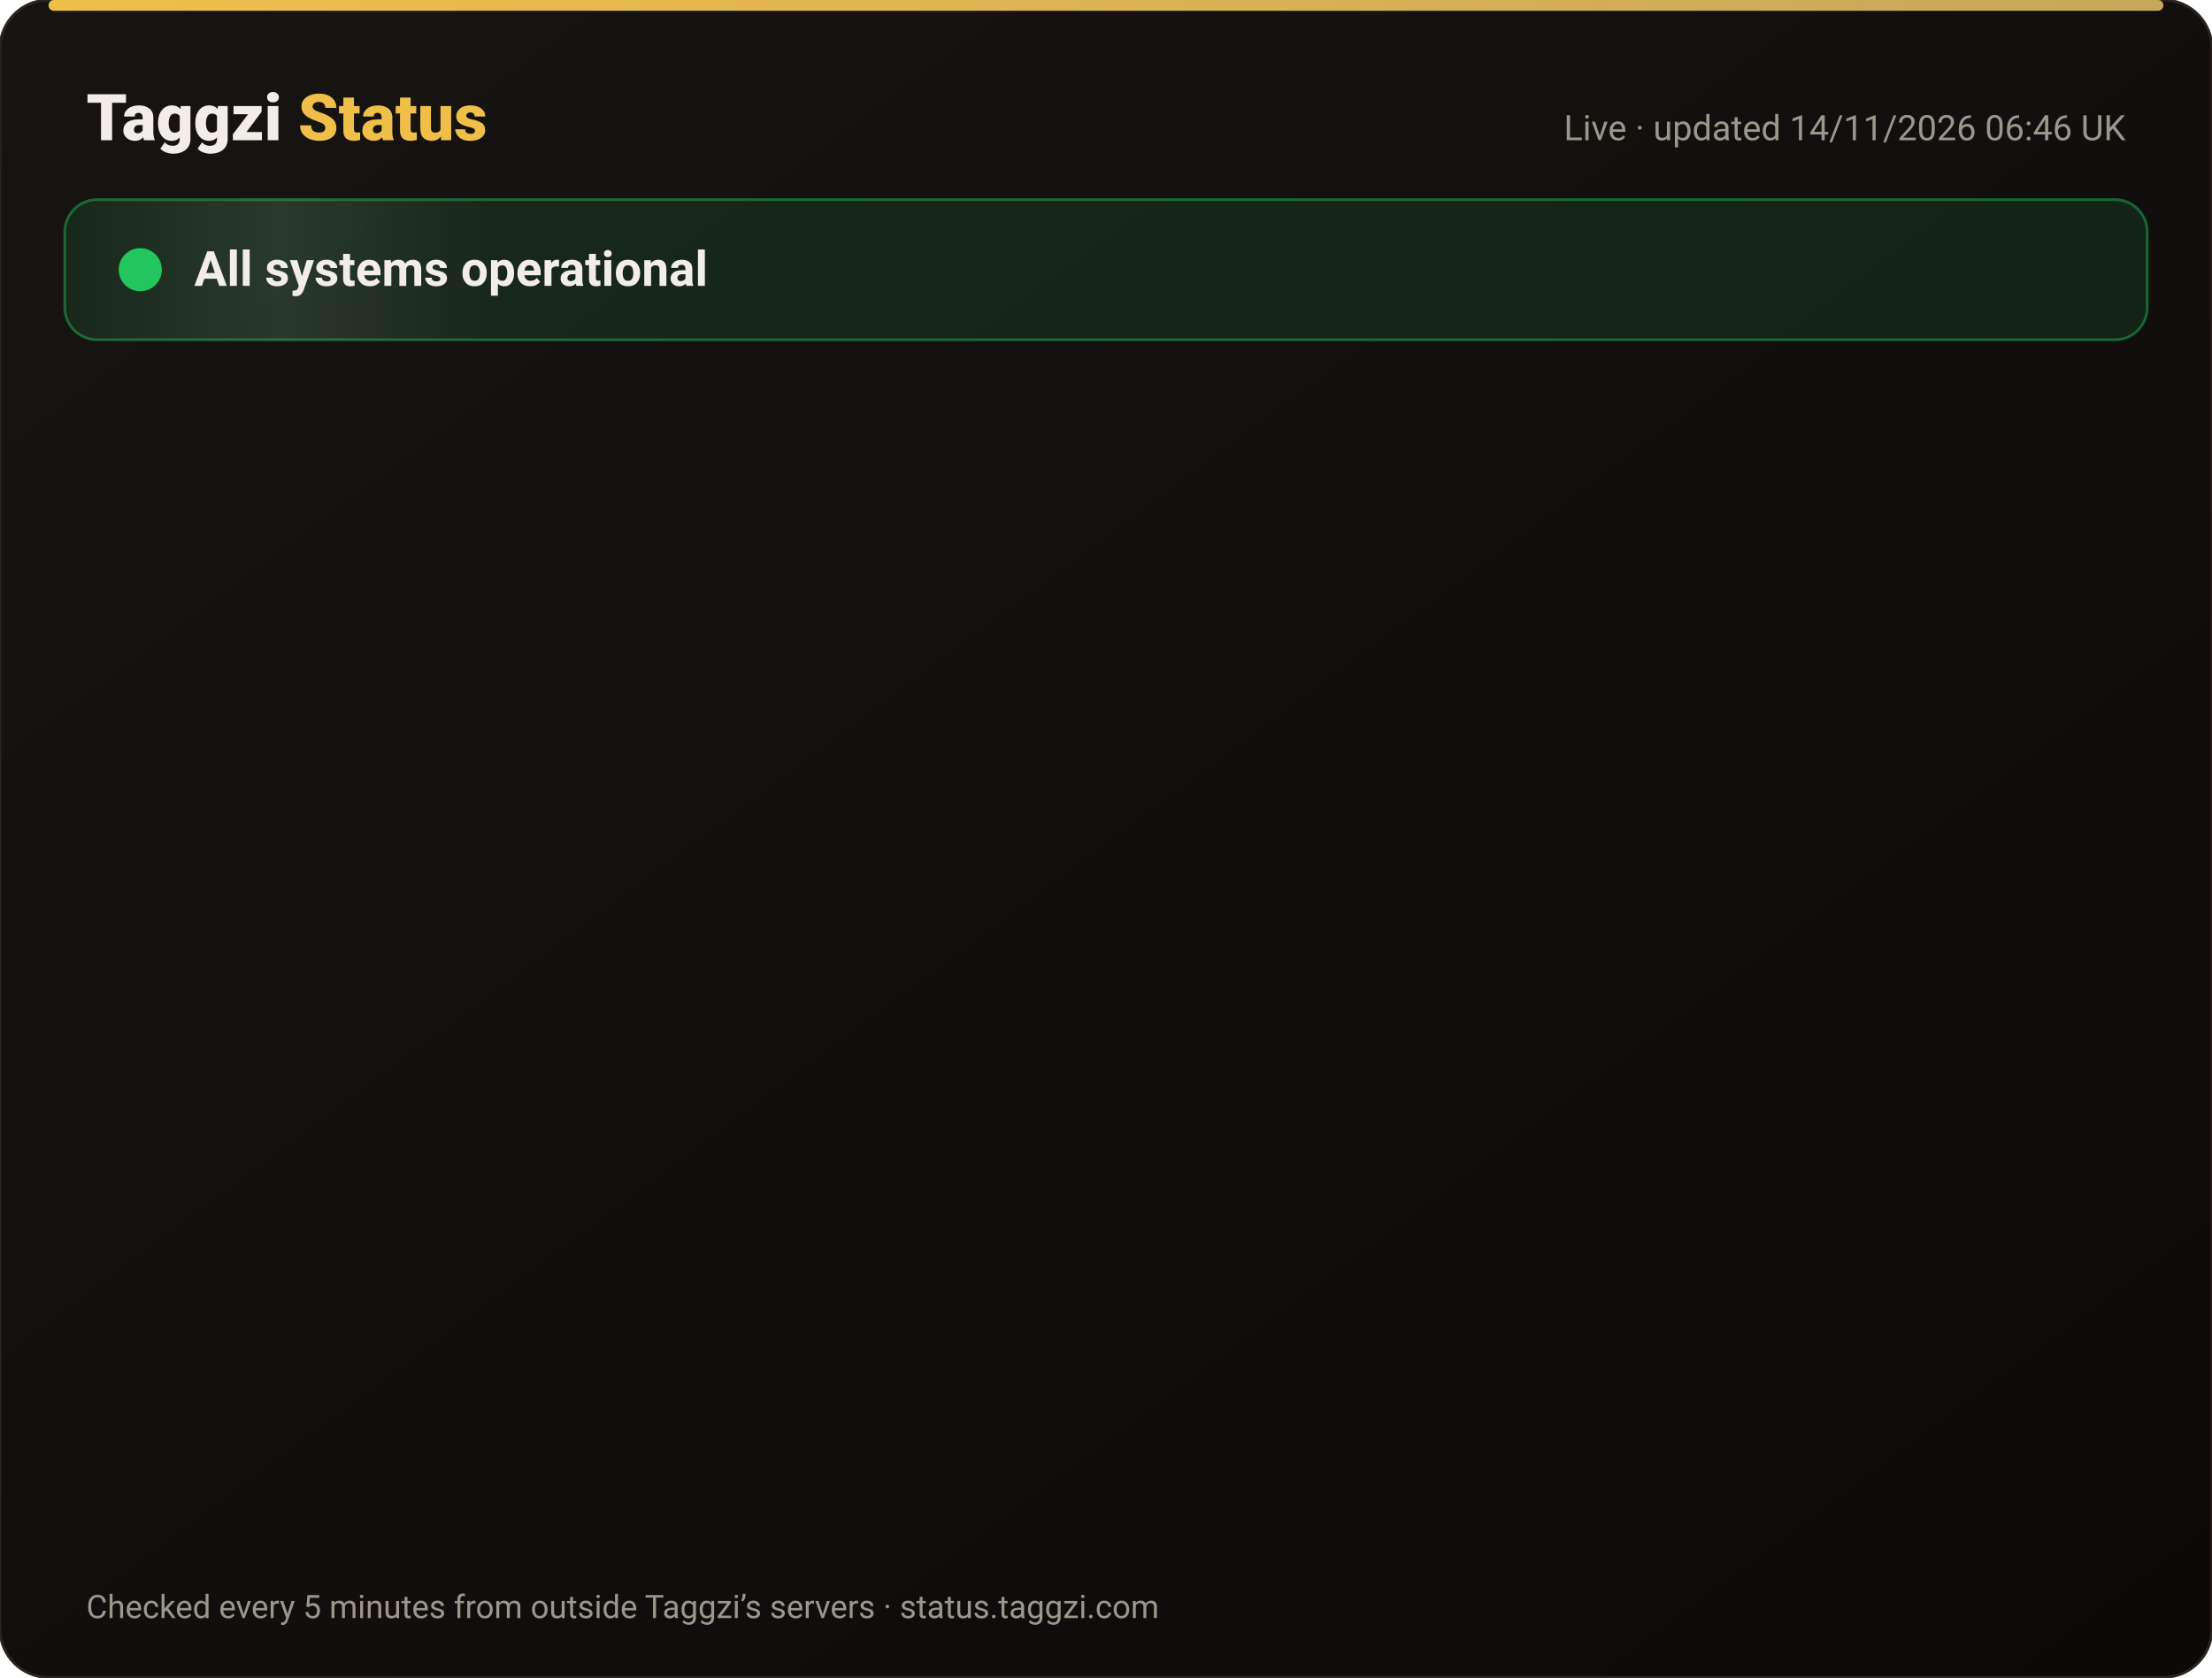
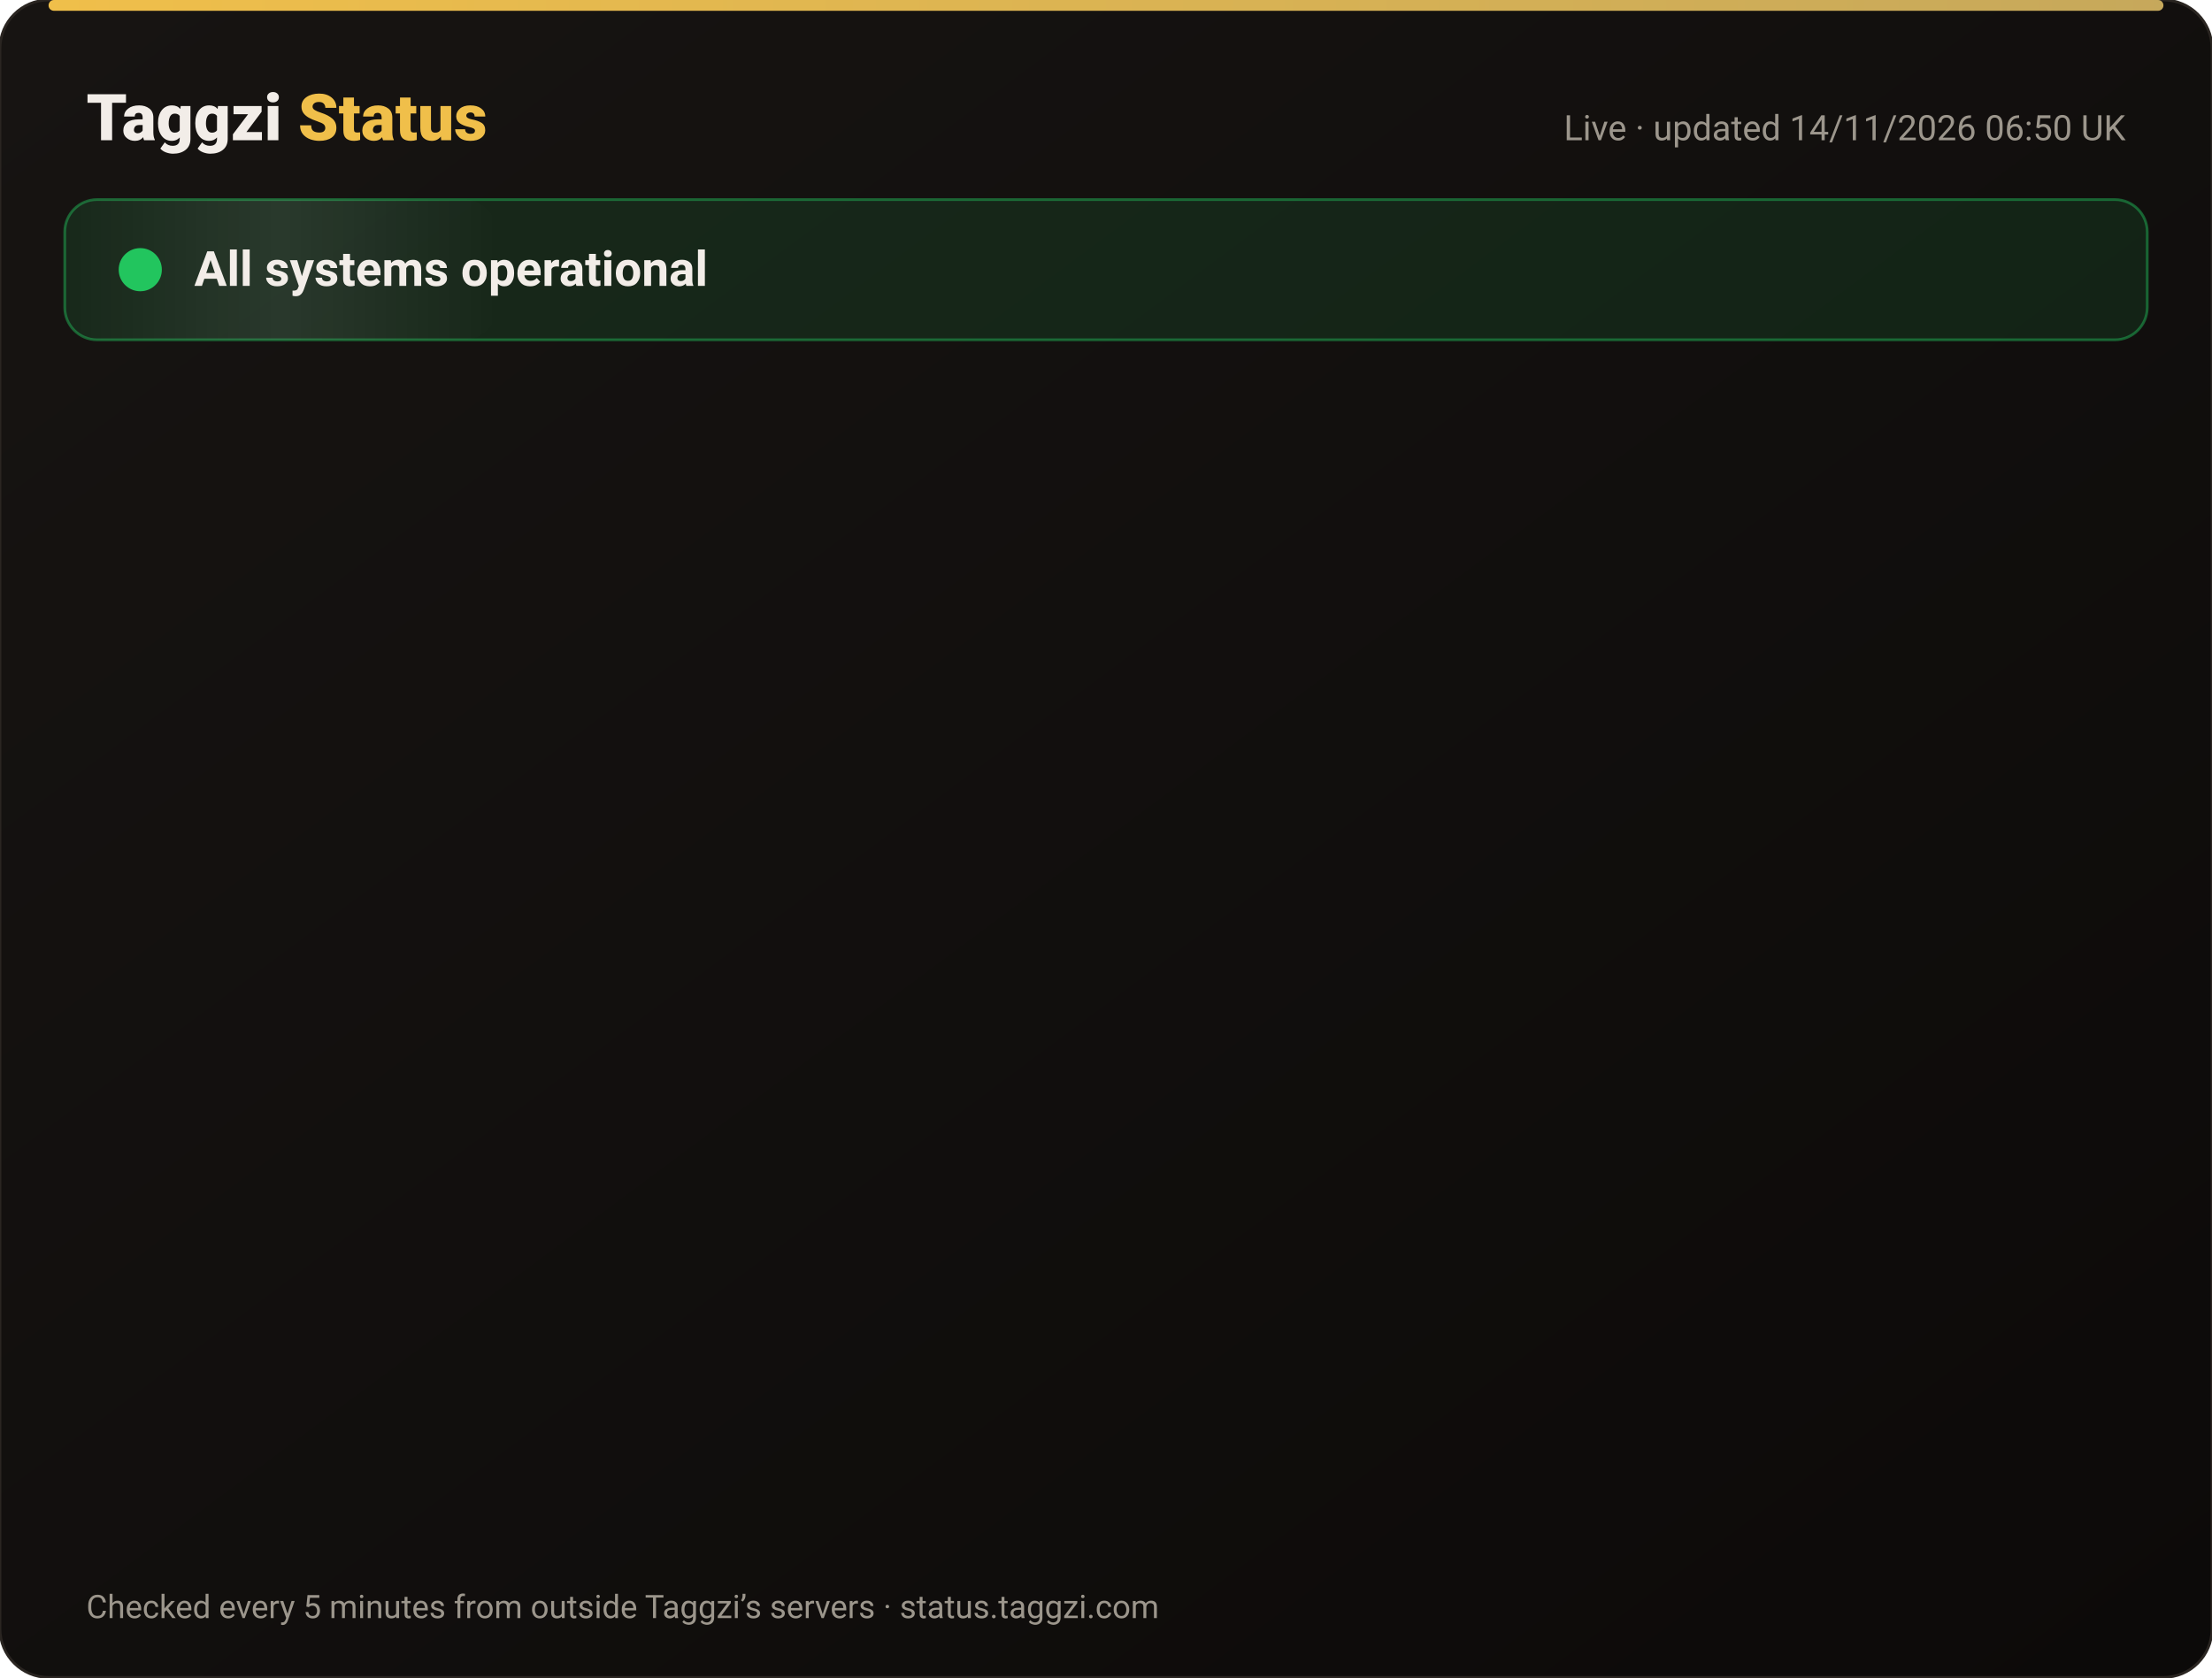
<svg xmlns="http://www.w3.org/2000/svg" width="820" height="622" viewBox="0 0 820 622" font-family="-apple-system,Segoe UI,Roboto,Helvetica,Arial,sans-serif">
  <defs>
    <linearGradient id="bg" x1="0" y1="0" x2="1" y2="1">
      <stop offset="0" stop-color="#171412" />
      <stop offset="1" stop-color="#0C0A09" />
    </linearGradient>
    <linearGradient id="gold" x1="0" x2="1">
      <stop offset="0" stop-color="#F0BF4A" />
      <stop offset="1" stop-color="#c6a85b" />
    </linearGradient>
    <linearGradient id="shine" x1="0" x2="1">
      <stop offset="0" stop-color="#fff" stop-opacity="0" />
      <stop offset=".5" stop-color="#fff" stop-opacity=".08" />
      <stop offset="1" stop-color="#fff" stop-opacity="0" />
    </linearGradient>
  </defs>
  <rect width="820" height="622" rx="18" fill="url(#bg)" stroke="#2a2521" />
  <rect x="18" y="0" width="784" height="4" rx="2" fill="url(#gold)" />
  <text x="32" y="52" font-size="24" font-weight="800" fill="#F2EDE8">Taggzi <tspan fill="#F0BF4A">Status</tspan>
  </text>
-   <text x="788" y="52" font-size="13" fill="#9C968C" text-anchor="end">Live · updated 14/11/2026 06:46 UK</text>
+   <text x="788" y="52" font-size="13" fill="#9C968C" text-anchor="end">Live · updated 14/11/2026 06:50 UK</text>
  <rect x="24" y="74" width="772" height="52" rx="12" fill="#22c55e" fill-opacity=".12" stroke="#22c55e" stroke-opacity=".45" />
  <rect x="24" y="74" width="160" height="52" rx="12" fill="url(#shine)">
    <animate attributeName="x" from="-160" to="820" dur="4s" repeatCount="indefinite" />
  </rect>
  <circle cx="52" cy="100" r="7" fill="#22c55e" />
  <circle cx="52" cy="100" r="7" fill="none" stroke="#22c55e" stroke-width="2">
    <animate attributeName="r" values="7;15;7" dur="2s" repeatCount="indefinite" />
    <animate attributeName="opacity" values=".9;0;.9" dur="2s" repeatCount="indefinite" />
  </circle>
  <text x="72" y="106" font-size="18" font-weight="700" fill="#F2EDE8">All systems operational</text>
  <g opacity="0">
    <animate attributeName="opacity" from="0" to="1" begin="0.00s" dur=".6s" fill="freeze" />
    <line x1="32" y1="188" x2="788" y2="188" stroke="#2a2521" />
    <circle cx="44" cy="166" r="6" fill="#22c55e">
      <animate attributeName="opacity" values="1;.45;1" dur="2.4s" begin="0.00s" repeatCount="indefinite" />
    </circle>
    <text x="62" y="171" font-size="15" font-weight="650" fill="#F2EDE8">Website</text>
    <text x="630" y="171" font-size="13" fill="#9C968C" text-anchor="end">99.97% uptime</text>
    <rect x="648" y="154" width="140" height="24" rx="12" fill="#22c55e" fill-opacity=".14" stroke="#22c55e" stroke-opacity=".5" />
    <text x="718" y="171" font-size="12" font-weight="700" fill="#22c55e" text-anchor="middle">Operational</text>
  </g>
  <g opacity="0">
    <animate attributeName="opacity" from="0" to="1" begin="0.15s" dur=".6s" fill="freeze" />
    <line x1="32" y1="234" x2="788" y2="234" stroke="#2a2521" />
    <circle cx="44" cy="212" r="6" fill="#22c55e">
      <animate attributeName="opacity" values="1;.45;1" dur="2.4s" begin="0.15s" repeatCount="indefinite" />
    </circle>
    <text x="62" y="217" font-size="15" font-weight="650" fill="#F2EDE8">Tag scans</text>
    <text x="630" y="217" font-size="13" fill="#9C968C" text-anchor="end">99.97% uptime</text>
    <rect x="648" y="200" width="140" height="24" rx="12" fill="#22c55e" fill-opacity=".14" stroke="#22c55e" stroke-opacity=".5" />
    <text x="718" y="217" font-size="12" font-weight="700" fill="#22c55e" text-anchor="middle">Operational</text>
  </g>
  <g opacity="0">
    <animate attributeName="opacity" from="0" to="1" begin="0.30s" dur=".6s" fill="freeze" />
    <line x1="32" y1="280" x2="788" y2="280" stroke="#2a2521" />
    <circle cx="44" cy="258" r="6" fill="#22c55e">
      <animate attributeName="opacity" values="1;.45;1" dur="2.4s" begin="0.30s" repeatCount="indefinite" />
    </circle>
    <text x="62" y="263" font-size="15" font-weight="650" fill="#F2EDE8">Manual tag lookup</text>
    <text x="630" y="263" font-size="13" fill="#9C968C" text-anchor="end">99.97% uptime</text>
    <rect x="648" y="246" width="140" height="24" rx="12" fill="#22c55e" fill-opacity=".14" stroke="#22c55e" stroke-opacity=".5" />
    <text x="718" y="263" font-size="12" font-weight="700" fill="#22c55e" text-anchor="middle">Operational</text>
  </g>
  <g opacity="0">
    <animate attributeName="opacity" from="0" to="1" begin="0.45s" dur=".6s" fill="freeze" />
    <line x1="32" y1="326" x2="788" y2="326" stroke="#2a2521" />
    <circle cx="44" cy="304" r="6" fill="#22c55e">
      <animate attributeName="opacity" values="1;.45;1" dur="2.4s" begin="0.45s" repeatCount="indefinite" />
    </circle>
    <text x="62" y="309" font-size="15" font-weight="650" fill="#F2EDE8">App &amp; login</text>
    <text x="630" y="309" font-size="13" fill="#9C968C" text-anchor="end">99.97% uptime</text>
    <rect x="648" y="292" width="140" height="24" rx="12" fill="#22c55e" fill-opacity=".14" stroke="#22c55e" stroke-opacity=".5" />
    <text x="718" y="309" font-size="12" font-weight="700" fill="#22c55e" text-anchor="middle">Operational</text>
  </g>
  <g opacity="0">
    <animate attributeName="opacity" from="0" to="1" begin="0.60s" dur=".6s" fill="freeze" />
    <line x1="32" y1="372" x2="788" y2="372" stroke="#2a2521" />
    <circle cx="44" cy="350" r="6" fill="#22c55e">
      <animate attributeName="opacity" values="1;.45;1" dur="2.4s" begin="0.60s" repeatCount="indefinite" />
    </circle>
    <text x="62" y="355" font-size="15" font-weight="650" fill="#F2EDE8">Community alerts</text>
    <text x="630" y="355" font-size="13" fill="#9C968C" text-anchor="end">99.97% uptime</text>
    <rect x="648" y="338" width="140" height="24" rx="12" fill="#22c55e" fill-opacity=".14" stroke="#22c55e" stroke-opacity=".5" />
    <text x="718" y="355" font-size="12" font-weight="700" fill="#22c55e" text-anchor="middle">Operational</text>
  </g>
  <g opacity="0">
    <animate attributeName="opacity" from="0" to="1" begin="0.75s" dur=".6s" fill="freeze" />
    <line x1="32" y1="418" x2="788" y2="418" stroke="#2a2521" />
    <circle cx="44" cy="396" r="6" fill="#22c55e">
      <animate attributeName="opacity" values="1;.45;1" dur="2.4s" begin="0.75s" repeatCount="indefinite" />
    </circle>
    <text x="62" y="401" font-size="15" font-weight="650" fill="#F2EDE8">Private calling</text>
    <text x="630" y="401" font-size="13" fill="#9C968C" text-anchor="end">99.97% uptime</text>
    <rect x="648" y="384" width="140" height="24" rx="12" fill="#22c55e" fill-opacity=".14" stroke="#22c55e" stroke-opacity=".5" />
    <text x="718" y="401" font-size="12" font-weight="700" fill="#22c55e" text-anchor="middle">Operational</text>
  </g>
  <g opacity="0">
    <animate attributeName="opacity" from="0" to="1" begin="0.90s" dur=".6s" fill="freeze" />
    <line x1="32" y1="464" x2="788" y2="464" stroke="#2a2521" />
    <circle cx="44" cy="442" r="6" fill="#22c55e">
      <animate attributeName="opacity" values="1;.45;1" dur="2.4s" begin="0.90s" repeatCount="indefinite" />
    </circle>
    <text x="62" y="447" font-size="15" font-weight="650" fill="#F2EDE8">Payments</text>
    <text x="630" y="447" font-size="13" fill="#9C968C" text-anchor="end">99.96% uptime</text>
    <rect x="648" y="430" width="140" height="24" rx="12" fill="#22c55e" fill-opacity=".14" stroke="#22c55e" stroke-opacity=".5" />
    <text x="718" y="447" font-size="12" font-weight="700" fill="#22c55e" text-anchor="middle">Operational</text>
  </g>
  <g opacity="0">
    <animate attributeName="opacity" from="0" to="1" begin="1.05s" dur=".6s" fill="freeze" />
    <line x1="32" y1="510" x2="788" y2="510" stroke="#2a2521" />
    <circle cx="44" cy="488" r="6" fill="#22c55e">
      <animate attributeName="opacity" values="1;.45;1" dur="2.4s" begin="1.05s" repeatCount="indefinite" />
    </circle>
    <text x="62" y="493" font-size="15" font-weight="650" fill="#F2EDE8">Email &amp; support</text>
    <text x="630" y="493" font-size="13" fill="#9C968C" text-anchor="end">99.97% uptime</text>
    <rect x="648" y="476" width="140" height="24" rx="12" fill="#22c55e" fill-opacity=".14" stroke="#22c55e" stroke-opacity=".5" />
    <text x="718" y="493" font-size="12" font-weight="700" fill="#22c55e" text-anchor="middle">Operational</text>
  </g>
  <g opacity="0">
    <animate attributeName="opacity" from="0" to="1" begin="1.20s" dur=".6s" fill="freeze" />
    <line x1="32" y1="556" x2="788" y2="556" stroke="#2a2521" />
    <circle cx="44" cy="534" r="6" fill="#22c55e">
      <animate attributeName="opacity" values="1;.45;1" dur="2.4s" begin="1.20s" repeatCount="indefinite" />
    </circle>
    <text x="62" y="539" font-size="15" font-weight="650" fill="#F2EDE8">Secure connection (SSL)</text>
    <text x="630" y="539" font-size="13" fill="#9C968C" text-anchor="end">100.00% uptime</text>
    <rect x="648" y="522" width="140" height="24" rx="12" fill="#22c55e" fill-opacity=".14" stroke="#22c55e" stroke-opacity=".5" />
    <text x="718" y="539" font-size="12" font-weight="700" fill="#22c55e" text-anchor="middle">Operational</text>
  </g>
  <text x="32" y="600" font-size="12" fill="#9C968C">Checked every 5 minutes from outside Taggzi’s servers · status.taggzi.com</text>
</svg>
